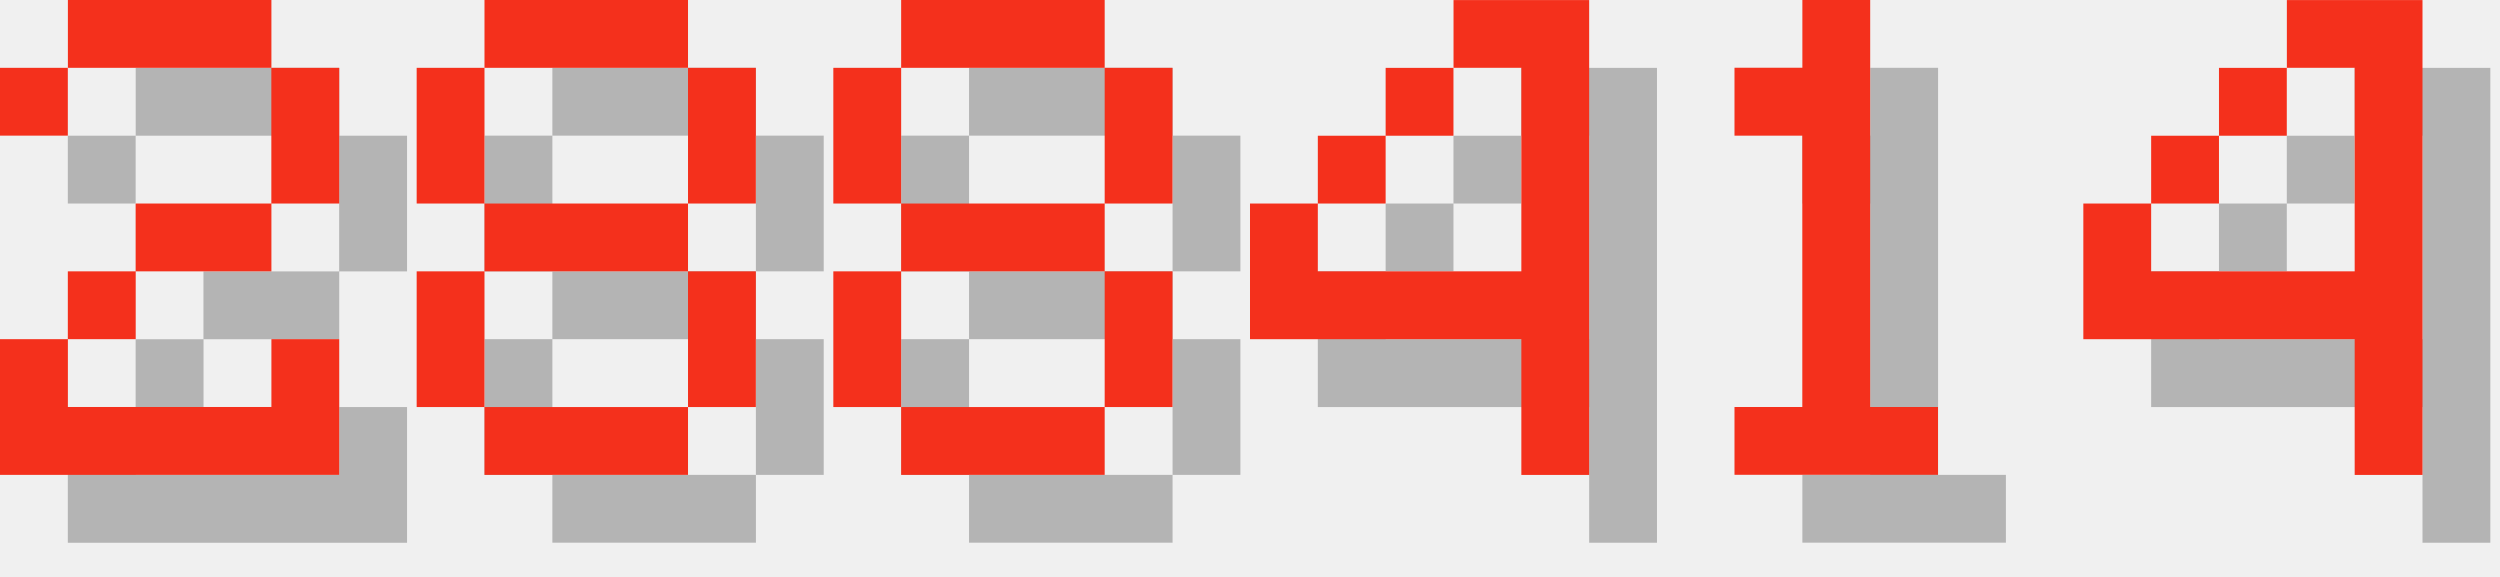
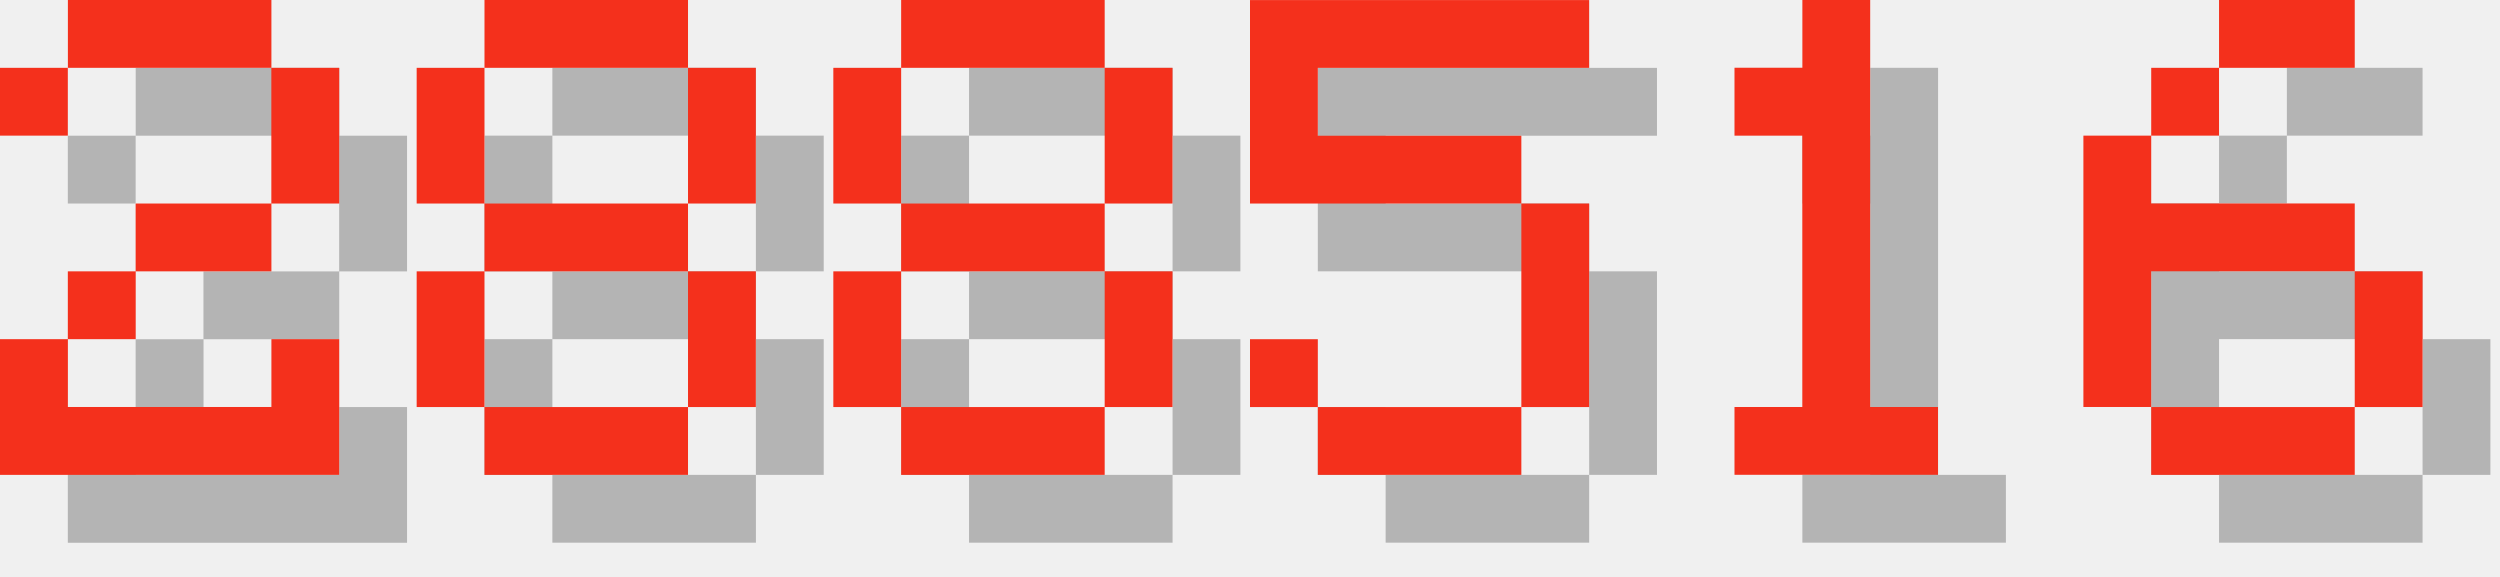
<svg xmlns="http://www.w3.org/2000/svg" version="1.1" width="156.0" height="36">
  <style>
        .text-foreground {
            fill: #F4301C;
        }
        .text-shadow {
            fill: #000000;
            fill-opacity: 0.25;
        }
    </style>
  <g class="digit" id="digit_2" transform="translate(0.0, 0), scale(4)">
    <path id="digit_2_shadow" class="text-shadow" d="m1.058 2.117v1.058h1.058v-1.058h3.175v2.117h-2.117v1.058h-1.058v1.058h-1.058v2.117h5.292v-2.117h-1.058v1.058h-3.175v-1.058h1.058v-1.058h2.117v-1.058h1.058v-2.117h-1.058v-1.058h-3.175v1.058h-1.058z" fill-opacity=".5" style="paint-order:stroke fill markers" />
    <path id="digit_2_fg" class="text-foreground" d="m0 1.058v1.058h1.058v-1.058h3.175v2.117h-2.117v1.058h-1.058v1.058h-1.058v2.117h5.292v-2.117h-1.058v1.058h-3.175v-1.058h1.058v-1.058h2.117v-1.058h1.058v-2.117h-1.058v-1.058h-3.175v1.058h-1.058z" fill="#fff" style="paint-order:stroke fill markers" />
  </g>
  <g class="digit" id="digit_8" transform="translate(26.0, 0), scale(4)">
    <path id="digit_8_shadow" class="text-shadow" d="m2.117 1.058v1.058h3.175v-1.058h-3.175zm3.175 1.058v2.117h1.058v-2.117h-1.058zm0 2.117h-3.175v1.058h3.175v-1.058zm0 1.058v2.117h1.058v-2.117h-1.058zm0 2.117h-3.175v1.058h3.175v-1.058zm-3.175 0v-2.117h-1.058v2.117h1.058zm0-3.175v-2.117h-1.058v2.117h1.058z" fill-opacity=".5" style="paint-order:stroke fill markers" />
    <path id="digit_8_fg" class="text-foreground" d="m1.058 0v1.058h3.175v-1.058h-3.175zm3.175 1.058v2.117h1.058v-2.117h-1.058zm0 2.117h-3.175v1.058h3.175v-1.058zm0 1.058v2.117h1.058v-2.117h-1.058zm0 2.117h-3.175v1.058h3.175v-1.058zm-3.175 0v-2.117h-1.058v2.117h1.058zm0-3.175v-2.117h-1.058v2.117h1.058z" fill="#fff" style="paint-order:stroke fill markers" />
  </g>
  <g class="digit" id="digit_8" transform="translate(52.0, 0), scale(4)">
    <path id="digit_8_shadow" class="text-shadow" d="m2.117 1.058v1.058h3.175v-1.058h-3.175zm3.175 1.058v2.117h1.058v-2.117h-1.058zm0 2.117h-3.175v1.058h3.175v-1.058zm0 1.058v2.117h1.058v-2.117h-1.058zm0 2.117h-3.175v1.058h3.175v-1.058zm-3.175 0v-2.117h-1.058v2.117h1.058zm0-3.175v-2.117h-1.058v2.117h1.058z" fill-opacity=".5" style="paint-order:stroke fill markers" />
    <path id="digit_8_fg" class="text-foreground" d="m1.058 0v1.058h3.175v-1.058h-3.175zm3.175 1.058v2.117h1.058v-2.117h-1.058zm0 2.117h-3.175v1.058h3.175v-1.058zm0 1.058v2.117h1.058v-2.117h-1.058zm0 2.117h-3.175v1.058h3.175v-1.058zm-3.175 0v-2.117h-1.058v2.117h1.058zm0-3.175v-2.117h-1.058v2.117h1.058z" fill="#fff" style="paint-order:stroke fill markers" />
  </g>
-   <g class="digit" id="digit_4" transform="translate(78.0, 0), scale(4)">
-     <path id="digit_4_shadow" class="text-shadow" d="m4.233 1.058v1.058h1.058v3.175h-3.175v-1.058h-1.058v2.117h4.233v2.117h1.058v-7.408h-2.117zm-2.117 3.175h1.058v-1.058h-1.058v1.058zm1.058-1.058h1.058v-1.058h-1.058v1.058z" fill-opacity=".5" style="paint-order:stroke fill markers" />
-     <path id="digit_4_fg" class="text-foreground" d="m3.175 0v1.058h1.058v3.175h-3.175v-1.058h-1.058v2.117h4.233v2.117h1.058v-7.408h-2.117zm-2.117 3.175h1.058v-1.058h-1.058v1.058zm1.058-1.058h1.058v-1.058h-1.058v1.058z" fill="#fff" style="paint-order:stroke fill markers" />
+   <g class="digit" id="digit_5" transform="translate(78.0, 0), scale(4)">
+     <path id="digit_5_shadow" class="text-shadow" d="m1.058 1.058v3.175h4.233v3.175h-3.175v-1.058h-1.058v1.058h1.058v1.058h3.175v-1.058h1.058v-3.175h-1.058v-1.058h-3.175v-1.058h4.233v-1.058h-5.292z" fill-opacity=".5" style="paint-order:stroke fill markers" />
+     <path id="digit_5_fg" class="text-foreground" d="m0 0v3.175h4.233v3.175h-3.175v-1.058h-1.058v1.058h1.058v1.058h3.175v-1.058h1.058v-3.175h-1.058v-1.058h-3.175v-1.058h4.233v-1.058h-5.292z" fill="#fff" style="paint-order:stroke fill markers" />
  </g>
  <g class="digit" id="digit_1" transform="translate(104.0, 0), scale(4)">
    <path id="digit_1_shadow" class="text-shadow" d="m2.117 2.117v1.058h1.058v4.233h-1.058v1.058h3.175v-1.058h-1.058v-6.35h-1.058v1.058h-1.058z" fill-opacity=".5" style="paint-order:stroke fill markers" />
    <path id="digit_1_fg" class="text-foreground" d="m1.058 1.058v1.058h1.058v4.233h-1.058v1.058h3.175v-1.058h-1.058v-6.35h-1.058v1.058h-1.058z" fill="#fff" style="paint-order:stroke fill markers" />
  </g>
-   <g class="digit" id="digit_4" transform="translate(130.0, 0), scale(4)">
-     <path id="digit_4_shadow" class="text-shadow" d="m4.233 1.058v1.058h1.058v3.175h-3.175v-1.058h-1.058v2.117h4.233v2.117h1.058v-7.408h-2.117zm-2.117 3.175h1.058v-1.058h-1.058v1.058zm1.058-1.058h1.058v-1.058h-1.058v1.058z" fill-opacity=".5" style="paint-order:stroke fill markers" />
-     <path id="digit_4_fg" class="text-foreground" d="m3.175 0v1.058h1.058v3.175h-3.175v-1.058h-1.058v2.117h4.233v2.117h1.058v-7.408h-2.117zm-2.117 3.175h1.058v-1.058h-1.058v1.058zm1.058-1.058h1.058v-1.058h-1.058v1.058z" fill="#fff" style="paint-order:stroke fill markers" />
+   <g class="digit" id="digit_6" transform="translate(130.0, 0), scale(4)">
+     <path id="digit_6_shadow" class="text-shadow" d="m3.175 1.058v1.058h2.117v-1.058h-2.117zm0 1.058h-1.058v1.058h1.058v-1.058zm-1.058 1.058h-1.058v4.233h1.058v-2.117h3.175v-1.058h-3.175v-1.058zm3.175 2.117v2.117h1.058v-2.117h-1.058zm0 2.117h-3.175v1.058h3.175v-1.058z" fill-opacity=".5" style="paint-order:stroke fill markers" />
+     <path id="digit_6_fg" class="text-foreground" d="m2.117 0v1.058h2.117v-1.058h-2.117zm0 1.058h-1.058v1.058h1.058v-1.058zm-1.058 1.058h-1.058v4.233h1.058v-2.117h3.175v-1.058h-3.175v-1.058zm3.175 2.117v2.117h1.058v-2.117h-1.058zm0 2.117h-3.175v1.058h3.175v-1.058z" fill="#fff" style="paint-order:stroke fill markers" />
  </g>
</svg>
